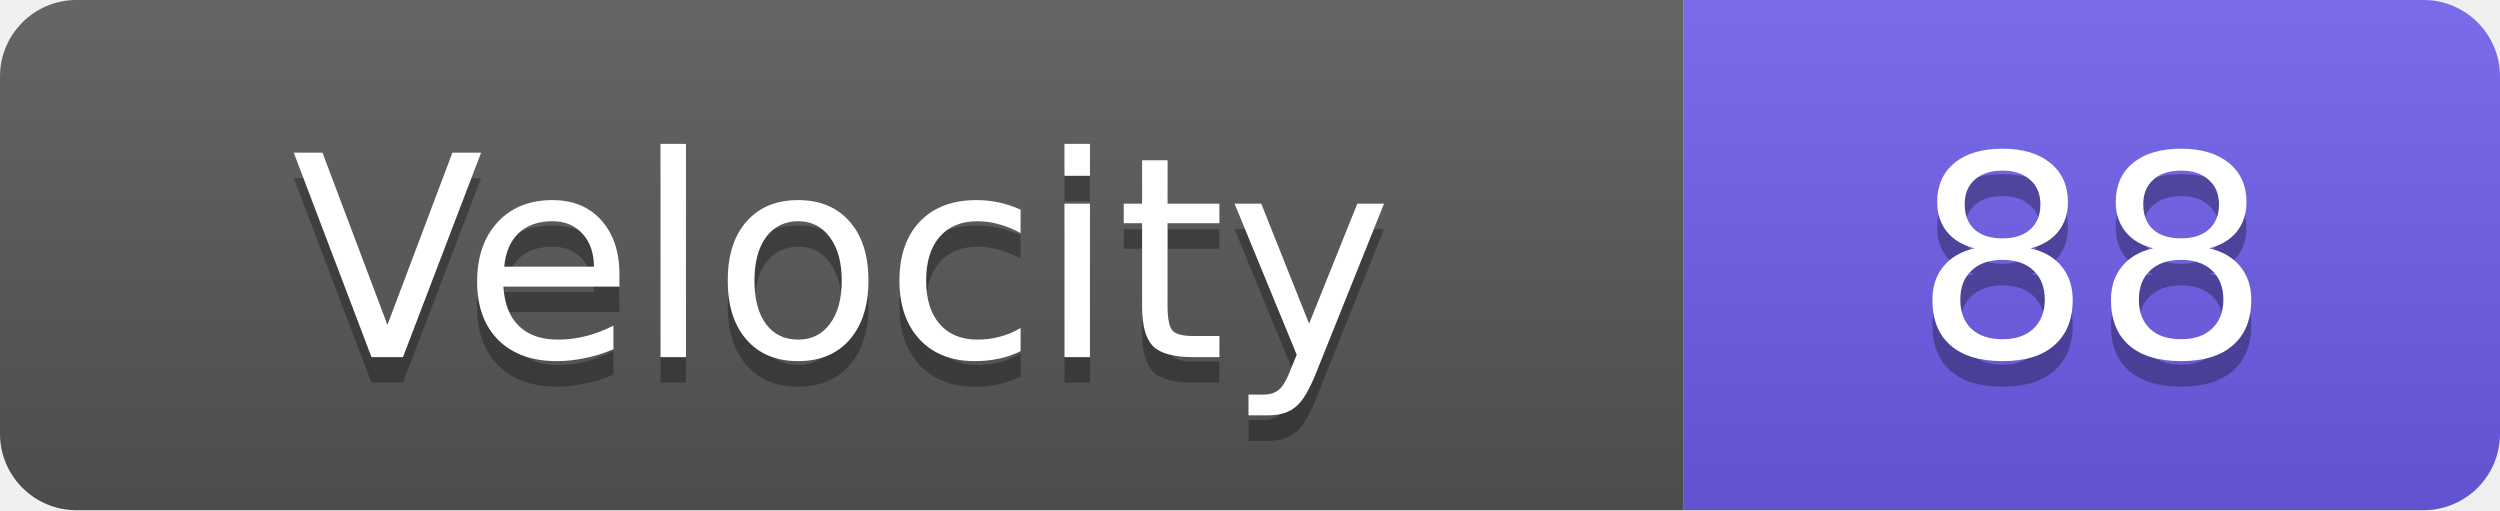
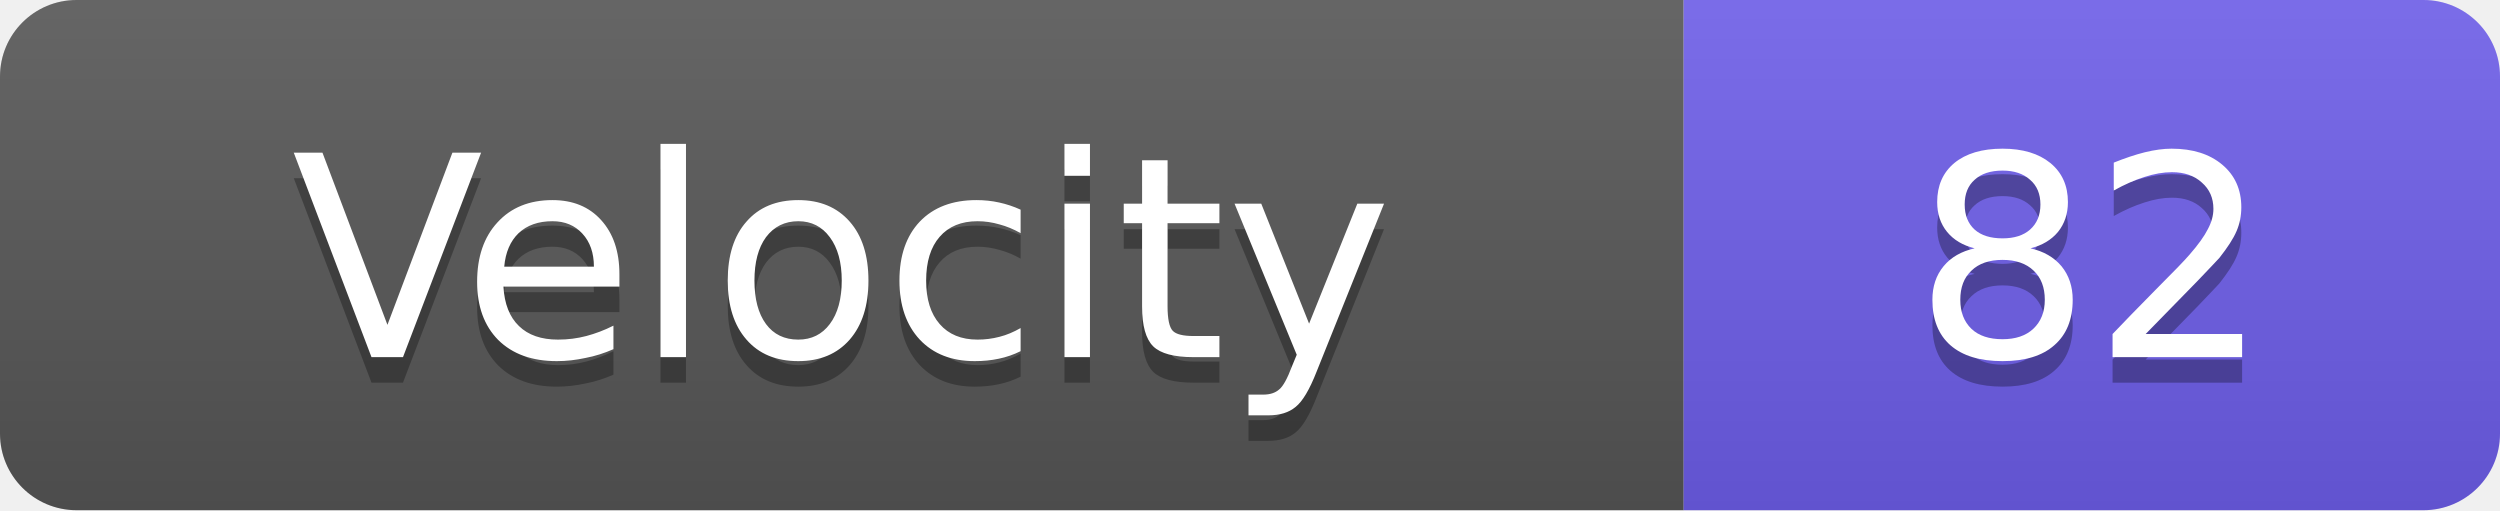
<svg xmlns="http://www.w3.org/2000/svg" width="98" height="20">
  <linearGradient id="s" x2="0" y2="100%">
    <stop offset="0" stop-color="#fff" stop-opacity=".1" />
    <stop offset="1" stop-opacity=".1" />
  </linearGradient>
  <clipPath id="r">
    <rect width="98" height="20" rx="3" fill="#fff" />
  </clipPath>
  <g clip-path="url(#r)">
    <rect width="66" height="20" fill="#555" />
    <rect x="66" width="32" height="20" fill="#6c5ce7" />
    <rect width="98" height="20" fill="url(#s)" />
  </g>
  <g fill="#fff" text-anchor="middle" font-family="Verdana,Geneva,DejaVu Sans,sans-serif" text-rendering="geometricPrecision" font-size="11">
    <text x="33.0" y="15" fill="#010101" fill-opacity=".3">Velocity</text>
    <text x="33.0" y="14">Velocity</text>
-     <text x="82.0" y="15" fill="#010101" fill-opacity=".3">88</text>
-     <text x="82.0" y="14">88</text>
+     <text x="82.0" y="15" fill="#010101" fill-opacity=".3">82</text>
+     <text x="82.0" y="14">82</text>
  </g>
</svg>
